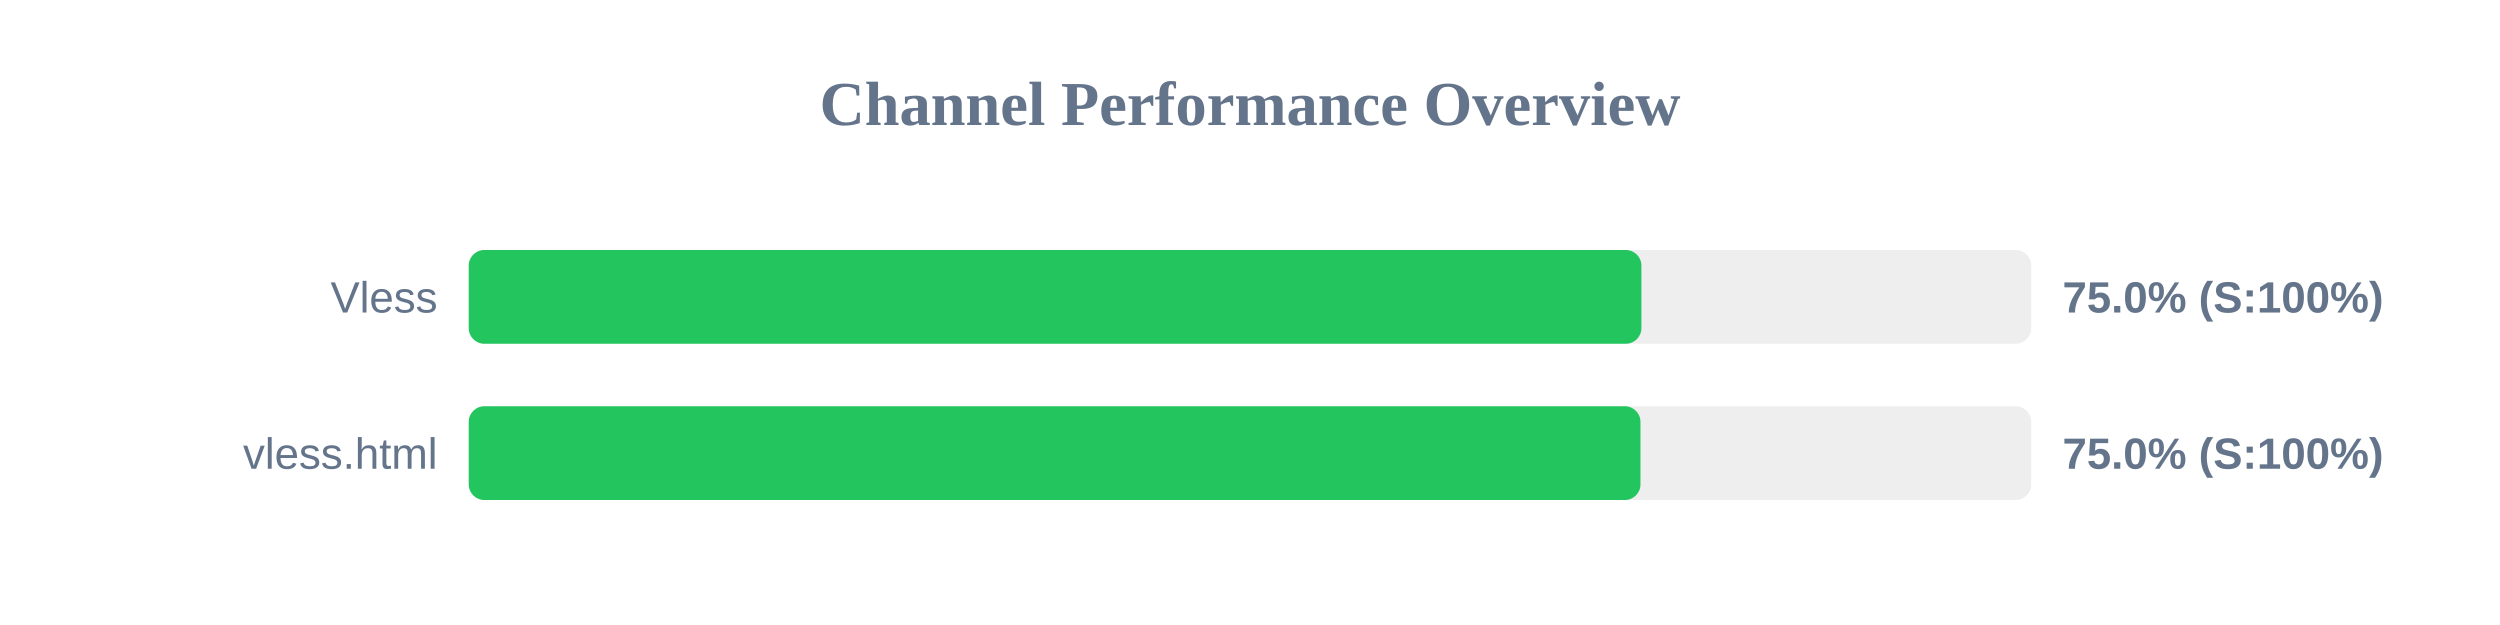
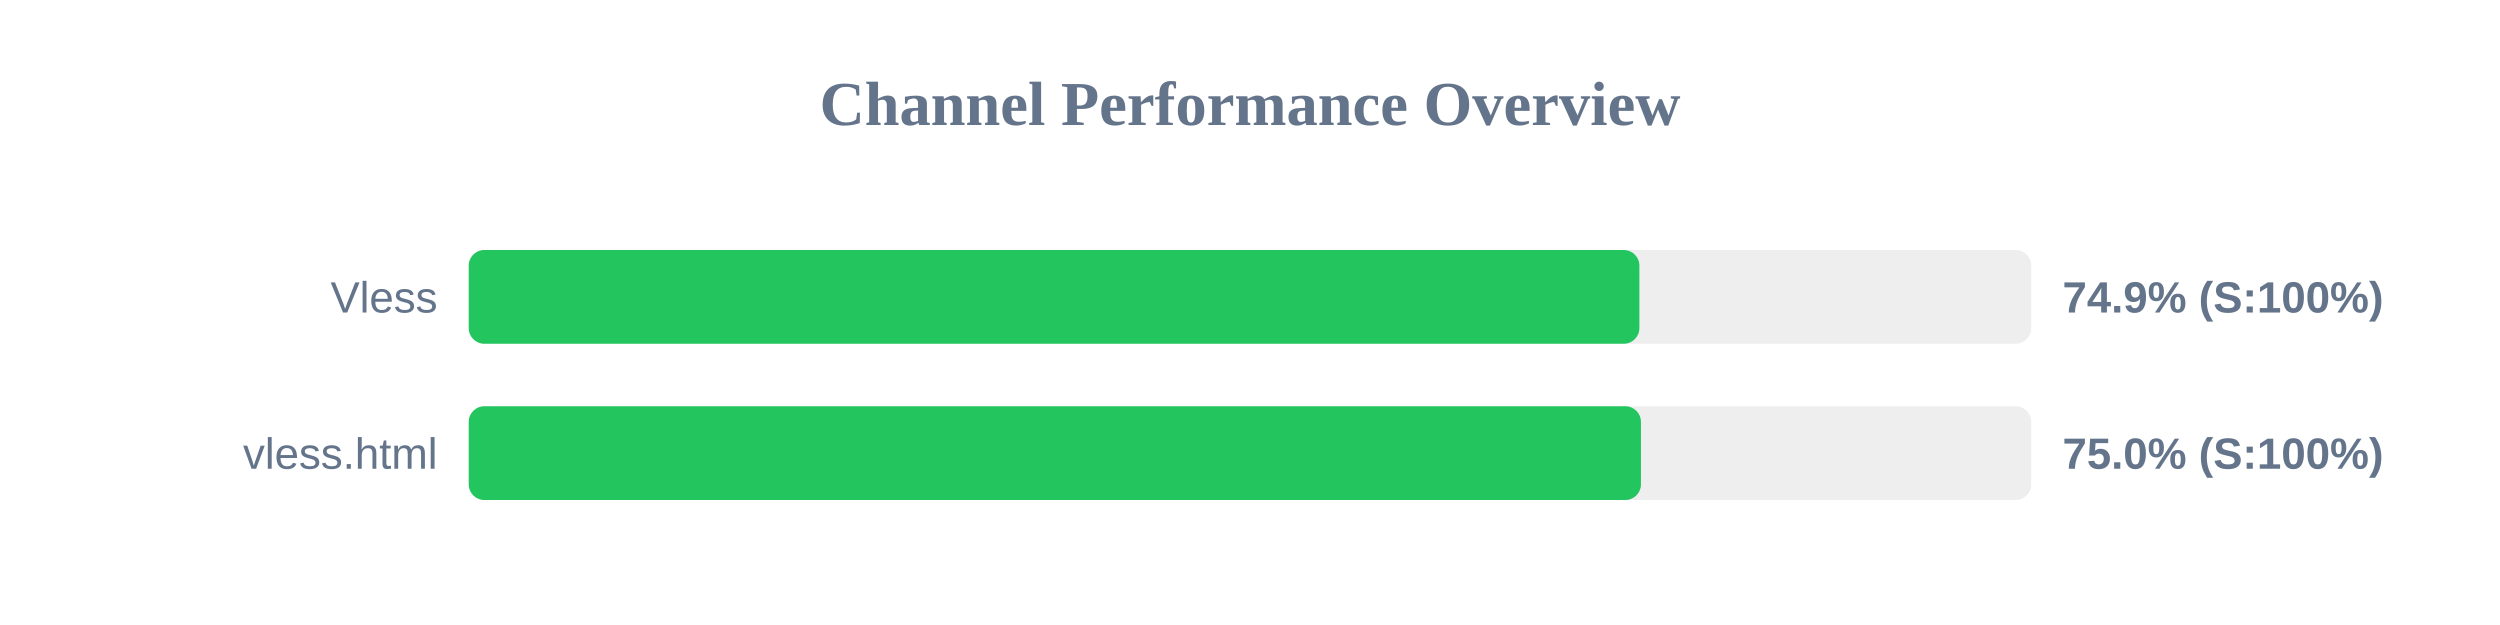
<svg xmlns="http://www.w3.org/2000/svg" width="800" height="200" version="1.1">
  <style>
        .row { font: 14px Arial; fill: #64748b; }
        .score { font: bold 14px Arial; fill: #64748b; }
    </style>
  <text x="400" y="40" text-anchor="middle" font-size="20px" font-weight="bold" fill="#64748b">Channel Performance Overview</text>
  <rect x="150" y="80" width="500" height="30" fill="#eee" rx="5" />
-   <rect x="150" y="80" width="375.25" height="30" fill="#22c55e" rx="5" />
+   <rect x="150" y="80" width="374.6" height="30" fill="#22c55e" rx="5" />
  <text x="140" y="100" text-anchor="end" class="row">Vless</text>
-   <text x="660" y="100" text-anchor="start" class="score">75.0% (S:100%)</text>
+   <text x="660" y="100" text-anchor="start" class="score">74.9% (S:100%)</text>
  <rect x="150" y="130" width="500" height="30" fill="#eee" rx="5" />
-   <rect x="150" y="130" width="374.95" height="30" fill="#22c55e" rx="5" />
+   <rect x="150" y="130" width="375.1" height="30" fill="#22c55e" rx="5" />
  <text x="140" y="150" text-anchor="end" class="row">vless.html</text>
  <text x="660" y="150" text-anchor="start" class="score">75.0% (S:100%)</text>
</svg>
